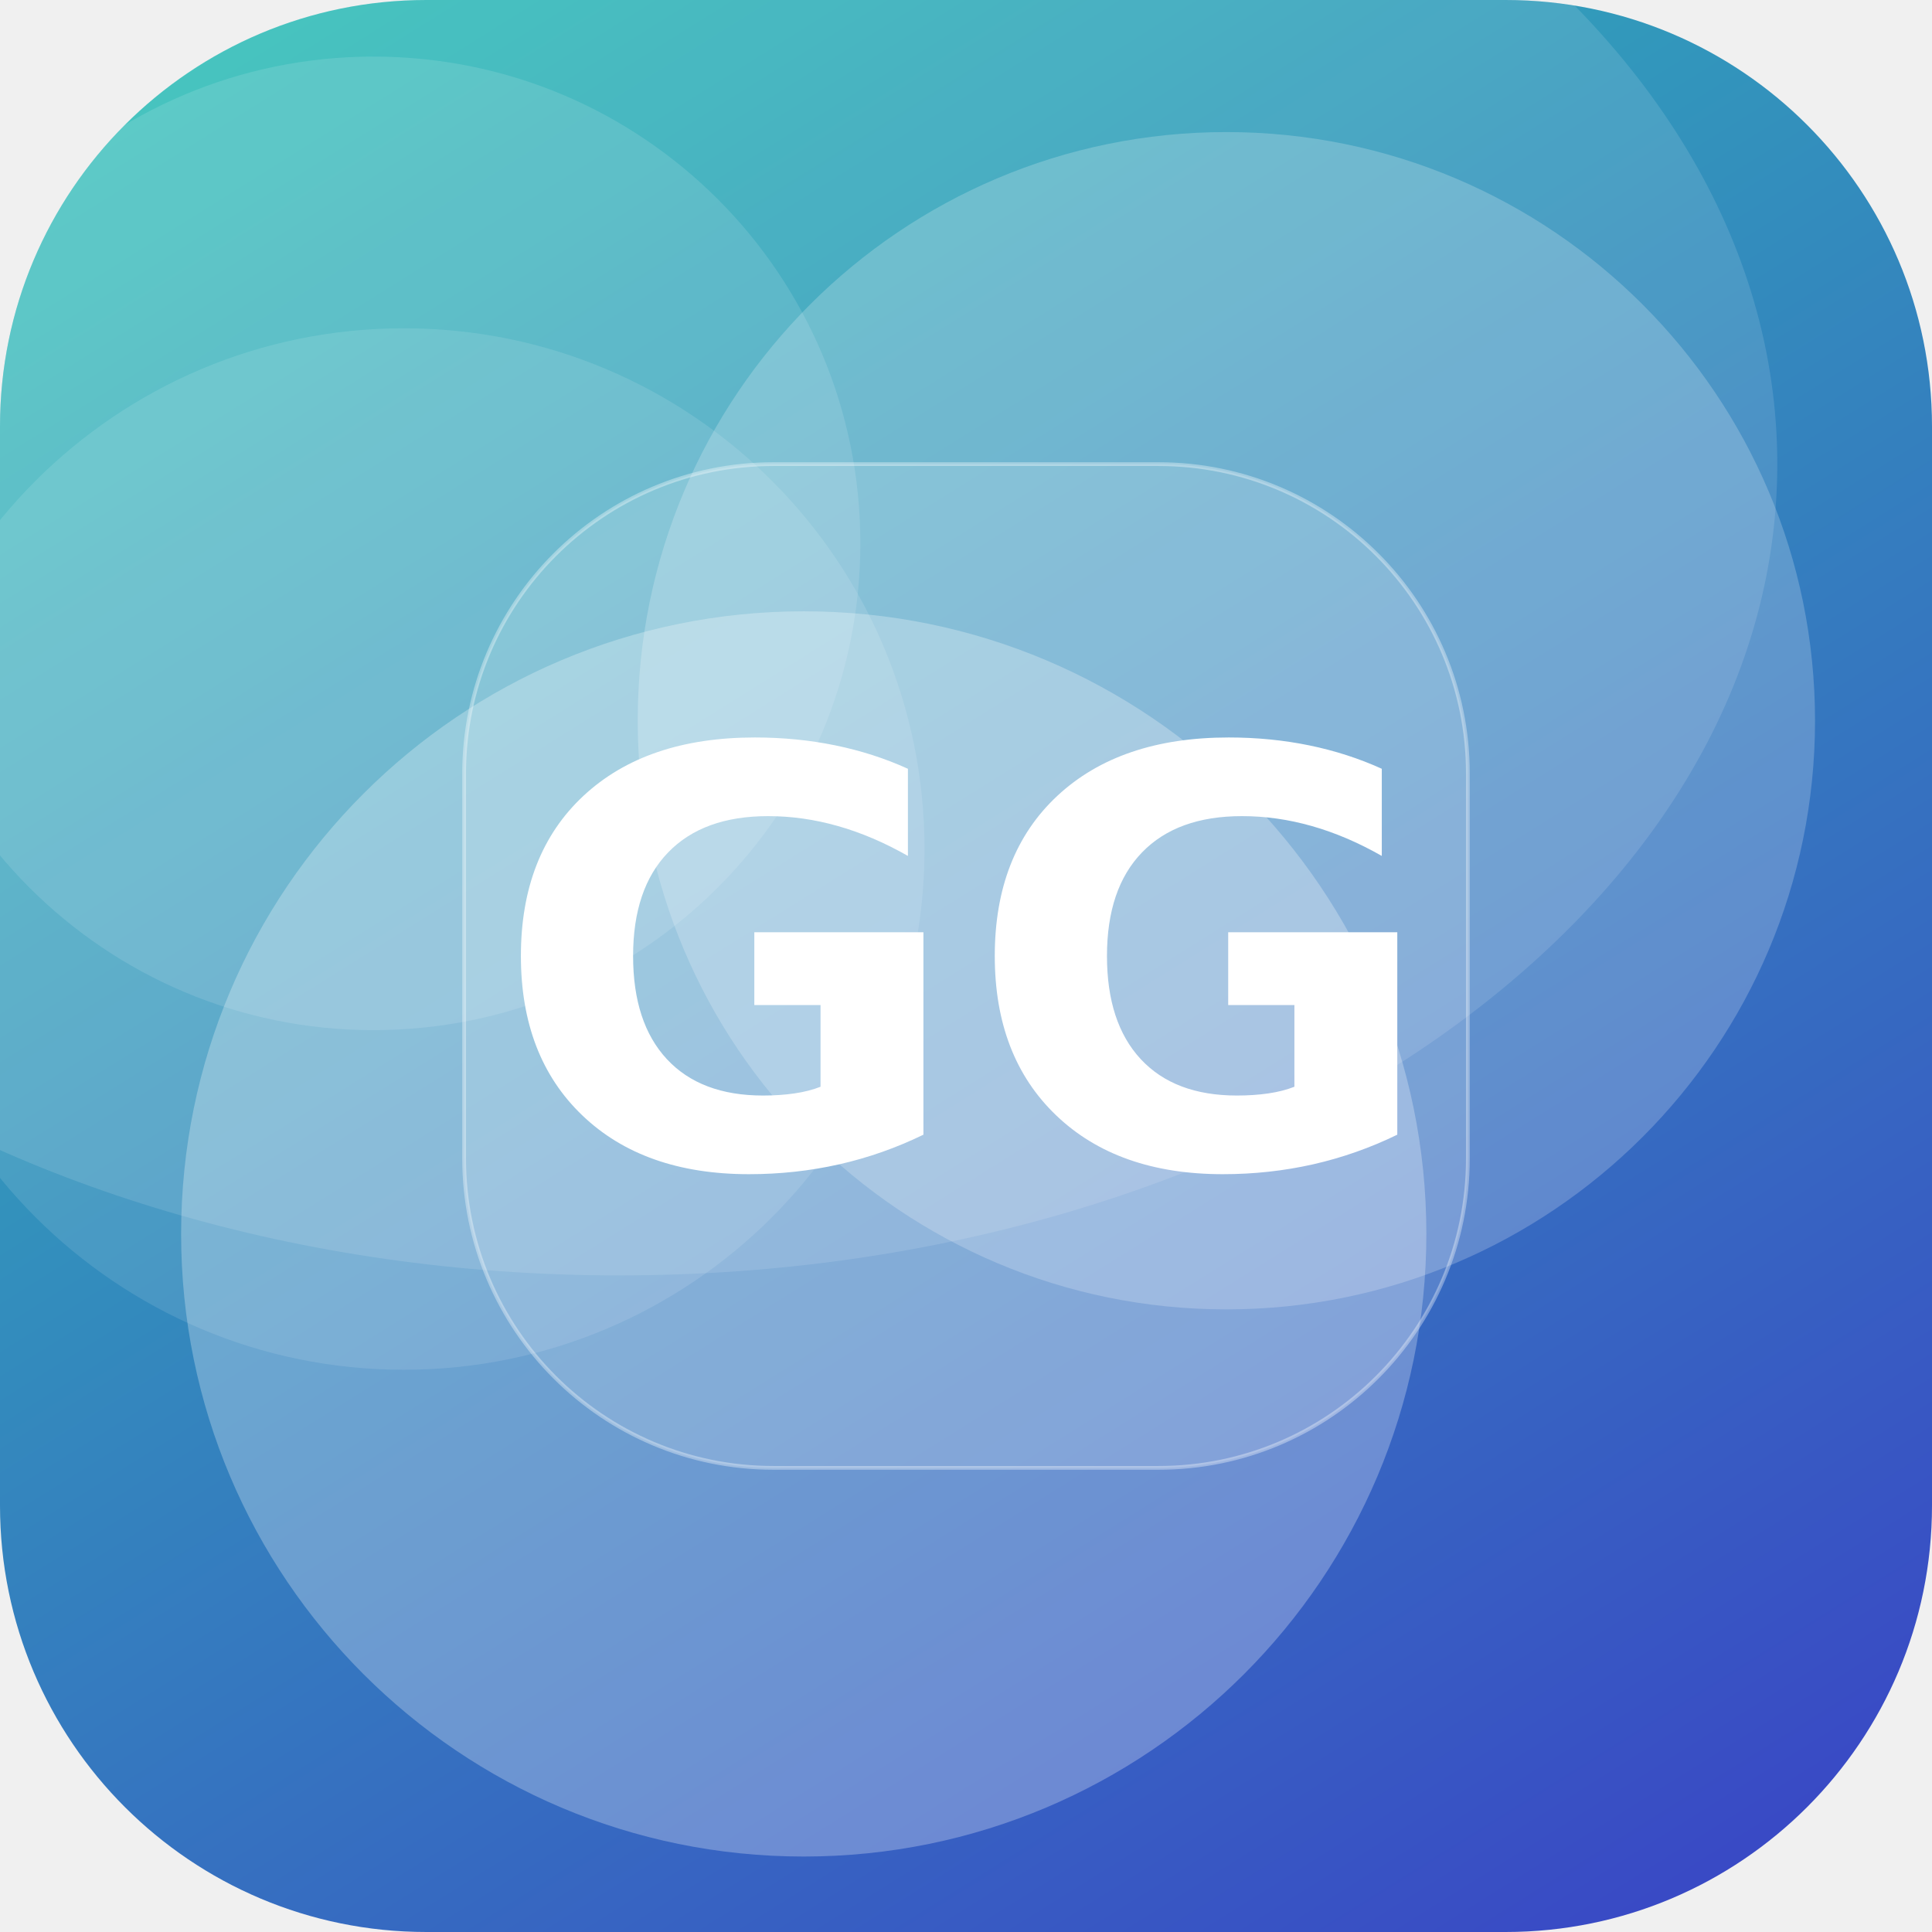
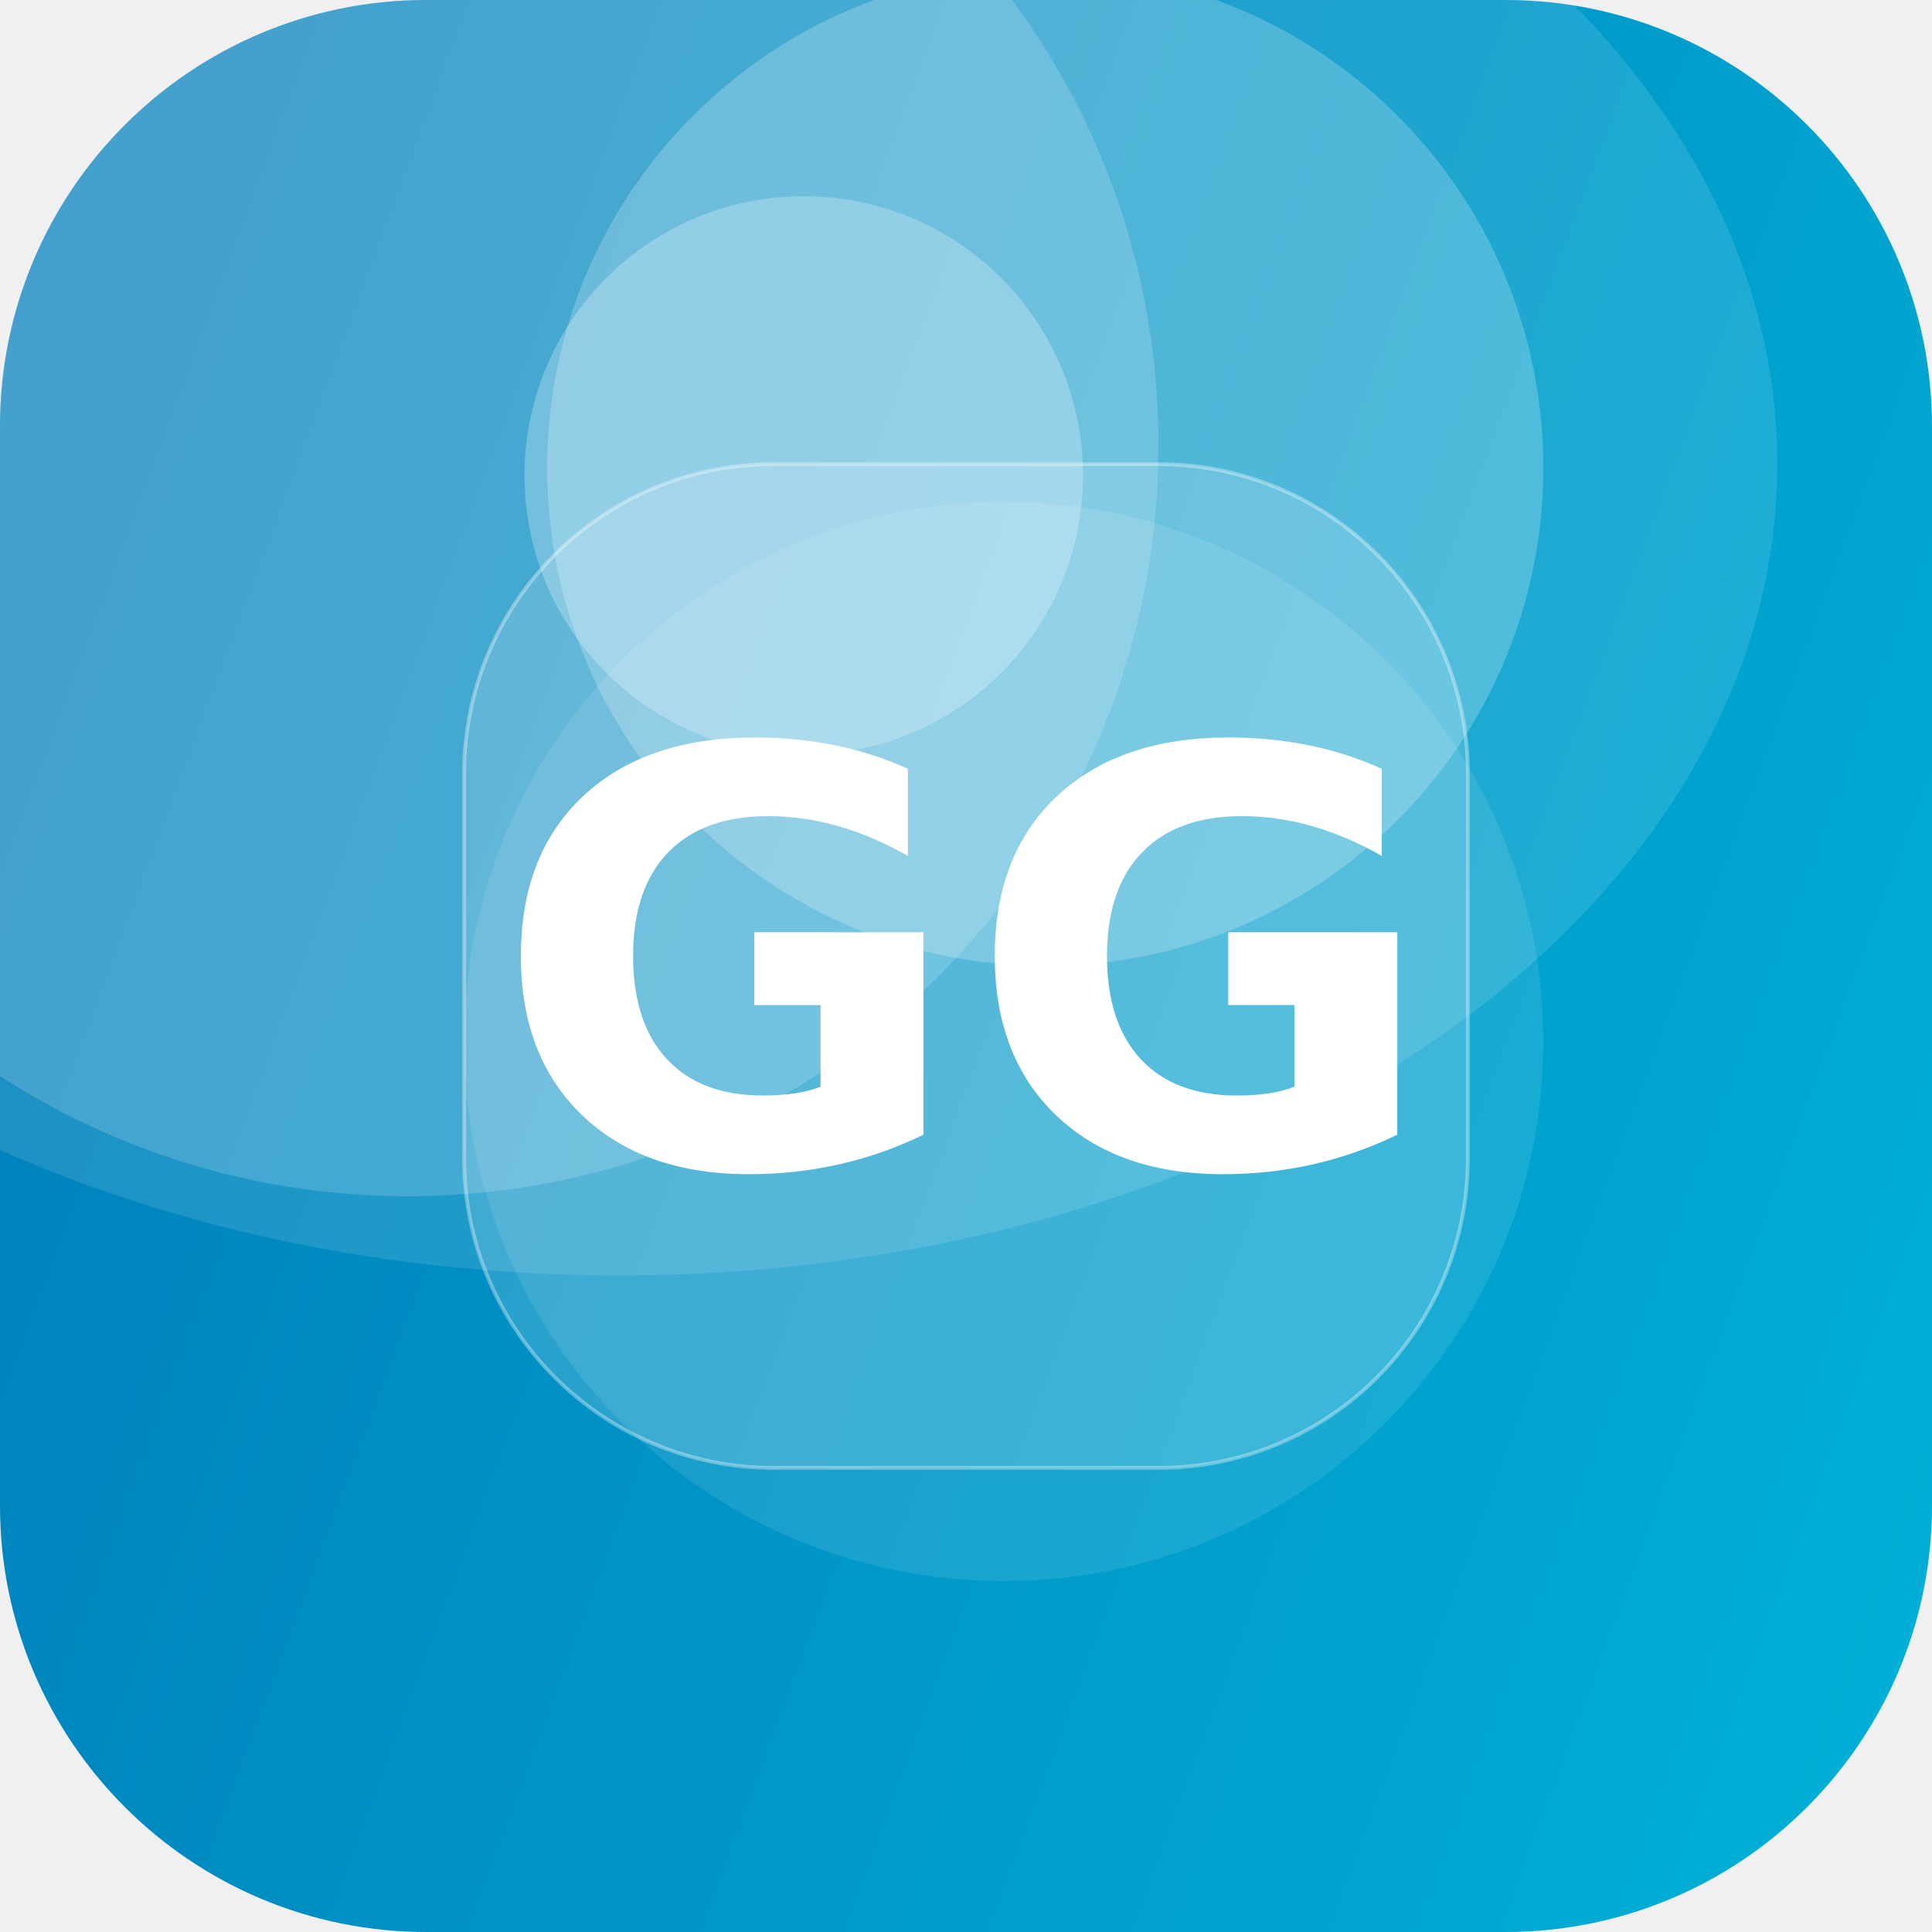
<svg xmlns="http://www.w3.org/2000/svg" width="512" height="512" viewBox="0 0 512 512">
  <defs>
-     <linearGradient id="g" x1="0" y1="0" x2="1" y2="1" gradientTransform="rotate(13 0.5 0.5)">
-       <stop offset="0" stop-color="#2EC4B6" />
-       <stop offset="1" stop-color="#3A41C6" />
+     <linearGradient id="g" x1="0" y1="0" x2="1" y2="1" gradientTransform="rotate(154 0.5 0.5)">
+       <stop offset="0" stop-color="#00B4D8" />
+       <stop offset="1" stop-color="#0077B6" />
    </linearGradient>
    <clipPath id="c">
      <rect width="512" height="512" rx="113" />
    </clipPath>
  </defs>
  <g clip-path="url(#c)">
    <rect width="512" height="512" fill="url(#g)" />
-     <circle cx="213" cy="327" r="165" fill="#FFFFFF" fill-opacity="0.27" />
-     <circle cx="99" cy="144" r="129" fill="#FFFFFF" fill-opacity="0.12" />
-     <circle cx="107" cy="225" r="138" fill="#FFFFFF" fill-opacity="0.11" />
-     <circle cx="325" cy="191" r="156" fill="#FFFFFF" fill-opacity="0.21" />
+     <circle cx="213" cy="126" r="74" fill="#FFFFFF" fill-opacity="0.26" />
+     <circle cx="108" cy="118" r="199" fill="#FFFFFF" fill-opacity="0.17" />
+     <circle cx="277" cy="124" r="132" fill="#FFFFFF" fill-opacity="0.22" />
+     <circle cx="266" cy="276" r="143" fill="#FFFFFF" fill-opacity="0.10" />
    <ellipse cx="164" cy="123" rx="307" ry="215" fill="#FFFFFF" fill-opacity="0.12" />
    <rect x="123" y="123" width="266" height="266" rx="82" fill="#FFFFFF" fill-opacity="0.16" stroke="#FFFFFF" stroke-opacity="0.35" />
    <text x="50%" y="50%" dy="53" text-anchor="middle" font-family="DejaVu Sans, Helvetica, Arial, sans-serif" font-weight="bold" font-size="153" fill="#FFFFFF">GG</text>
  </g>
</svg>
